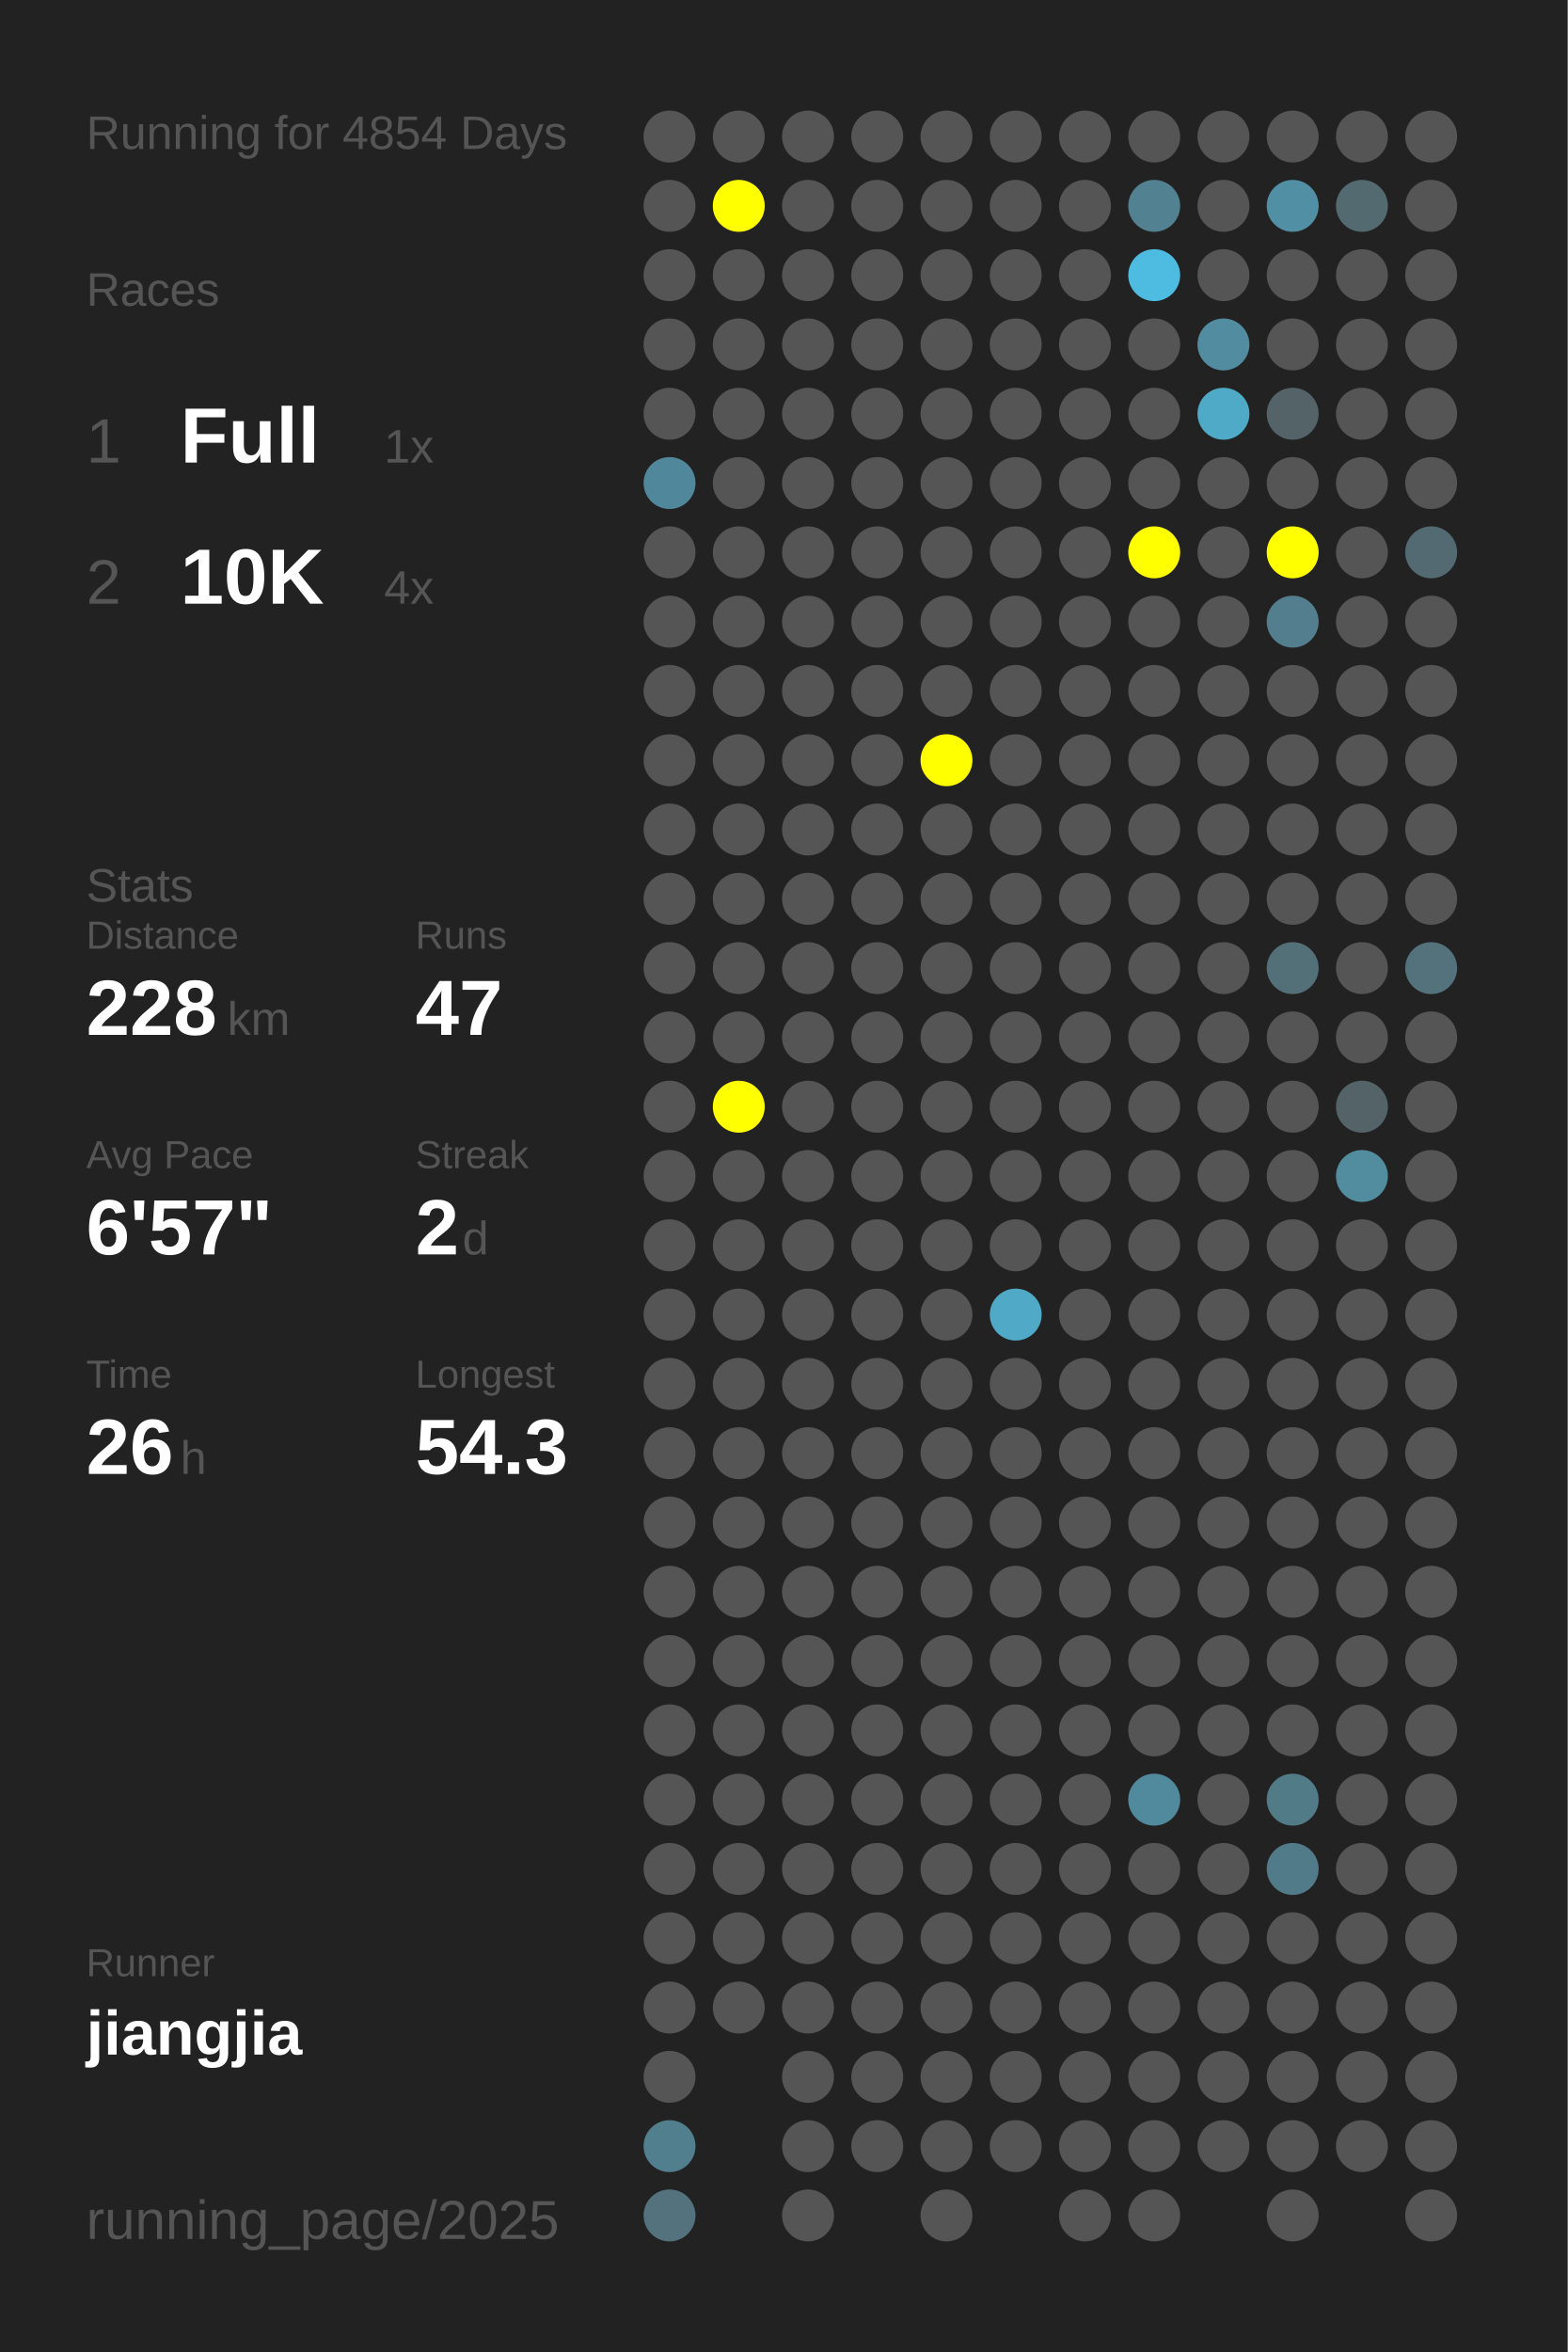
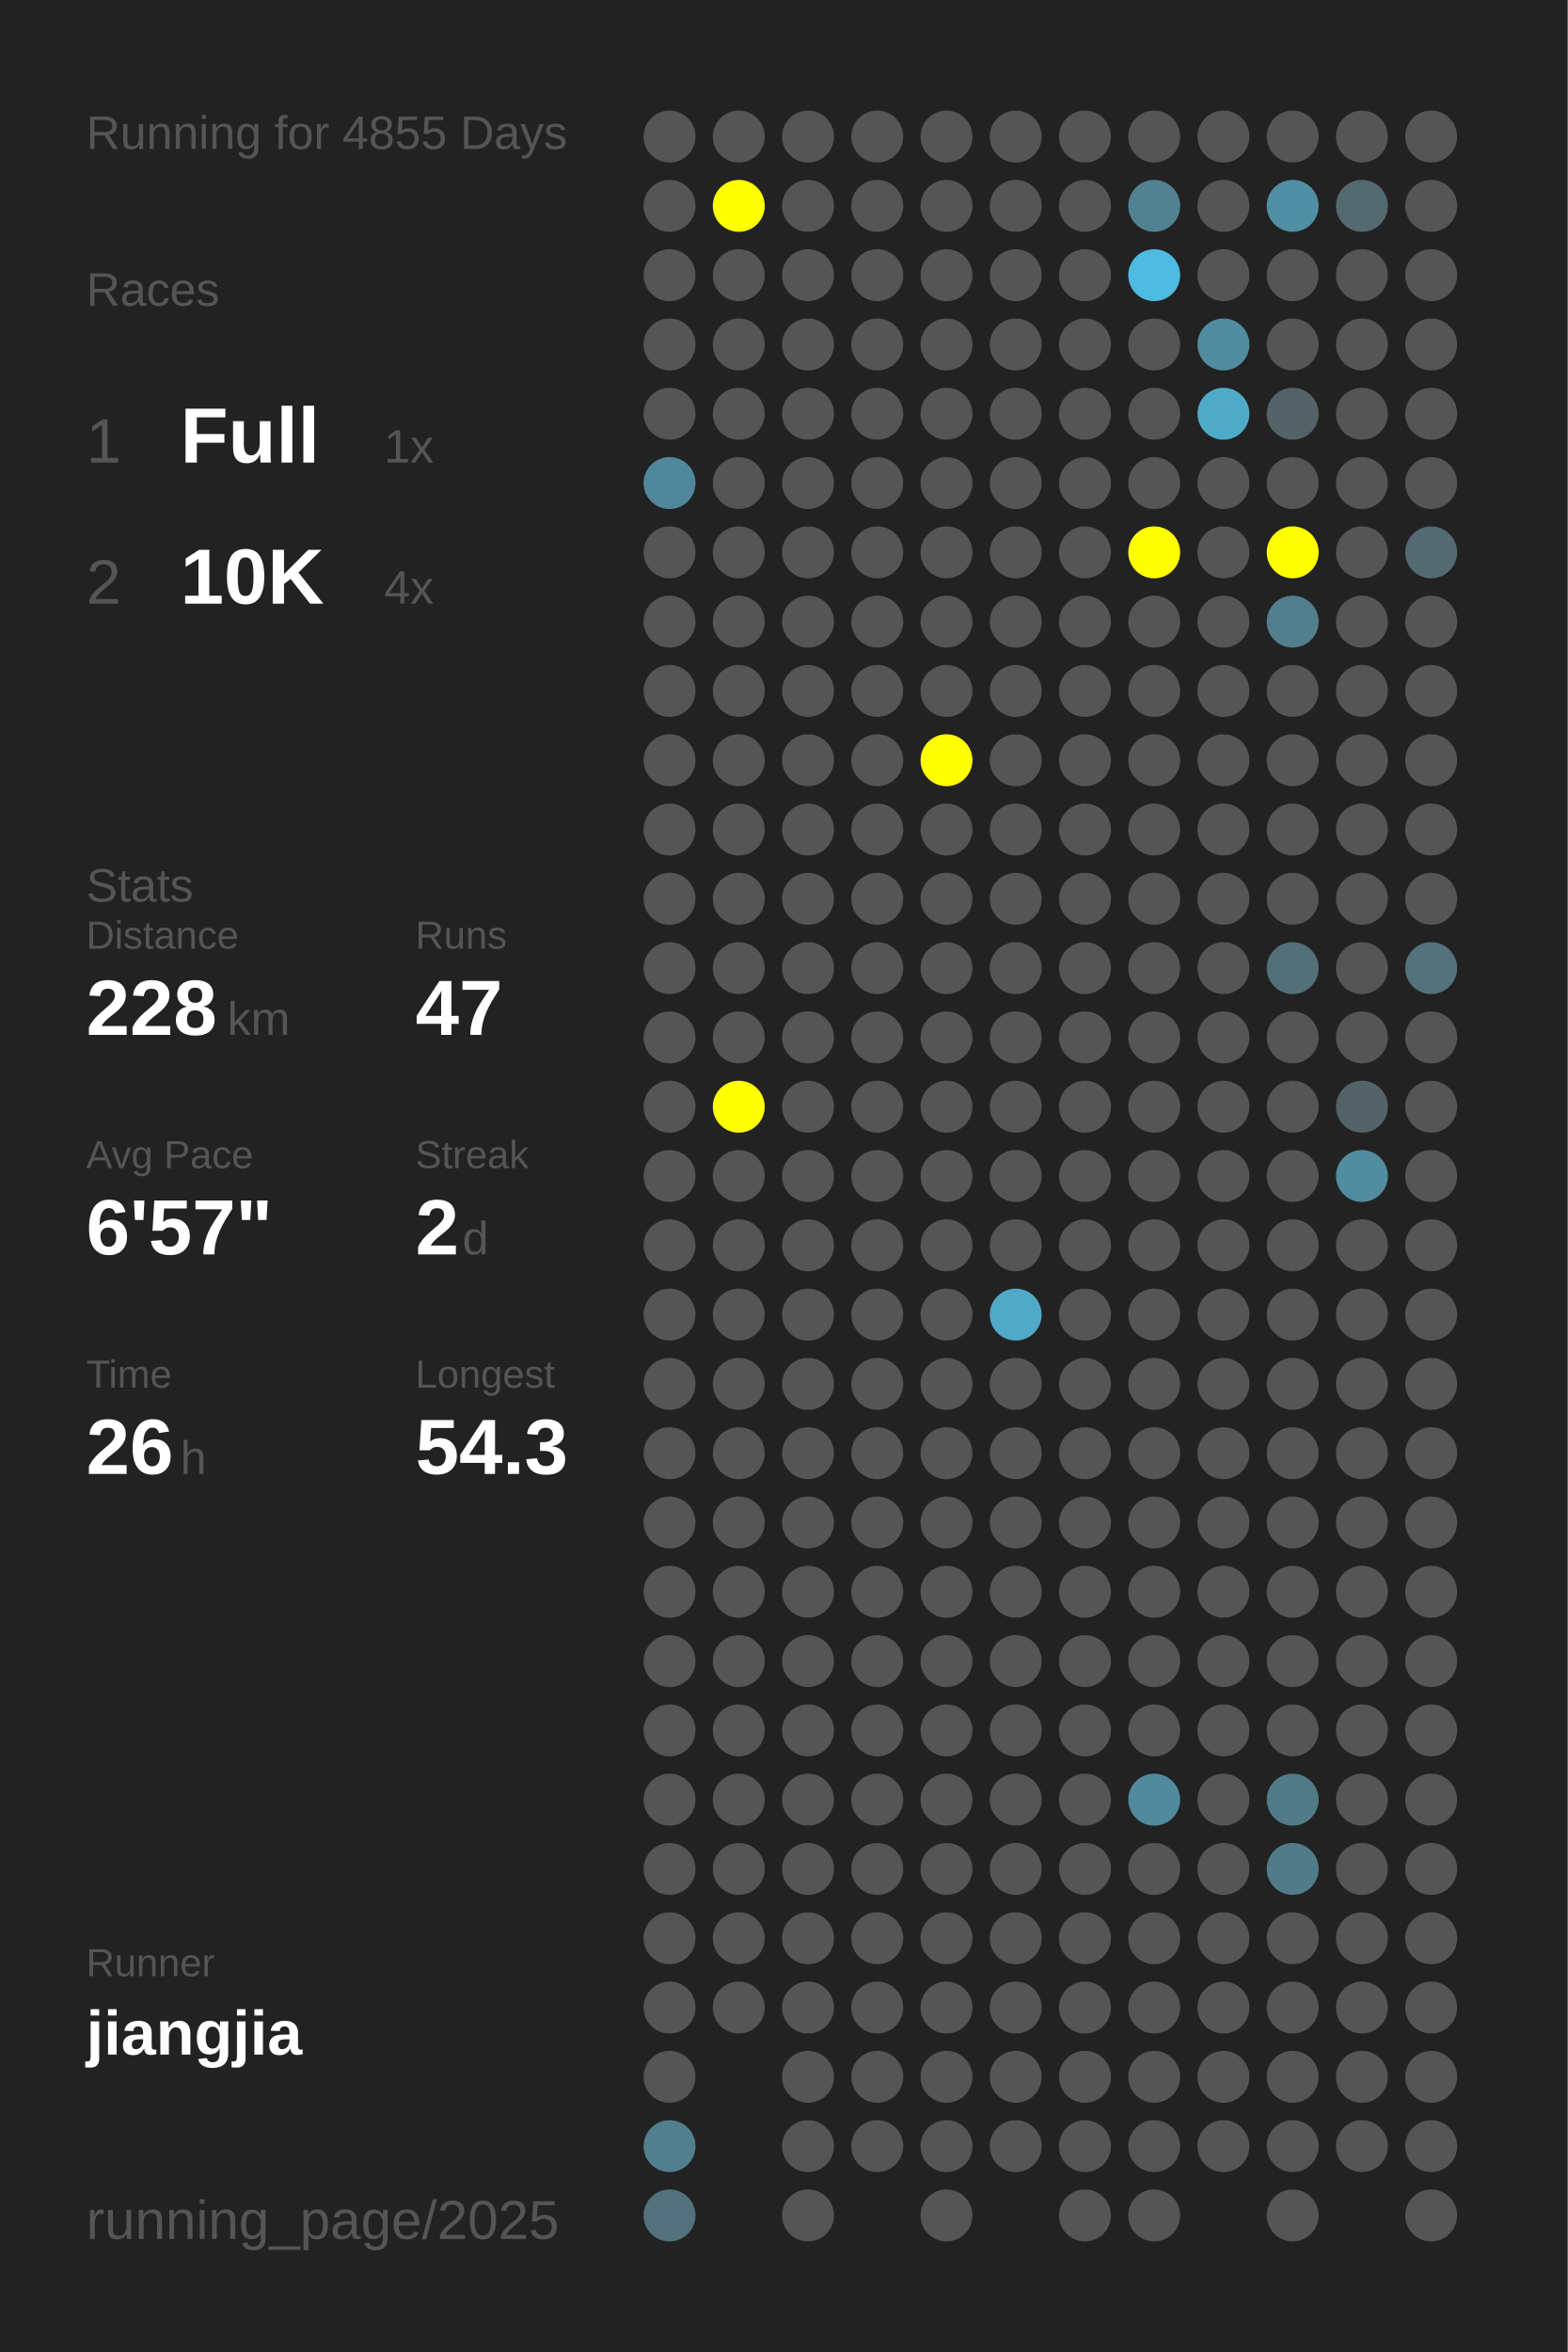
<svg xmlns="http://www.w3.org/2000/svg" baseProfile="full" height="300mm" version="1.1" viewBox="0,0,200,300" width="200mm">
  <defs />
  <rect fill="#222222" height="300" width="200" x="0" y="0" />
-   <text fill="#555555" style="font-size:6px; font-family:Arial;" x="11" y="19">Running for 4854 Days</text>
+   <text fill="#555555" style="font-size:6px; font-family:Arial;" x="11" y="19">Running for 4855 Days</text>
  <text fill="#555555" style="font-size:6px; font-family:Arial;" x="11" y="39">Races</text>
  <text fill="#555555" style="font-size:8px; font-family:Arial;" x="11" y="59">1</text>
  <text fill="#FFFFFF" style="font-size:10px; font-family:Arial; font-weight:bold;" x="23" y="59">Full</text>
  <text fill="#555555" style="font-size:6px; font-family:Arial;" x="49" y="59">1x</text>
  <text fill="#555555" style="font-size:8px; font-family:Arial;" x="11" y="77">2</text>
  <text fill="#FFFFFF" style="font-size:10px; font-family:Arial; font-weight:bold;" x="23" y="77">10K</text>
  <text fill="#555555" style="font-size:6px; font-family:Arial;" x="49" y="77">4x</text>
  <text fill="#555555" style="font-size:6px; font-family:Arial;" x="11" y="115">Stats</text>
  <text fill="#555555" style="font-size:5px; font-family:Arial;" x="11" y="121">Distance</text>
  <text fill="#FFFFFF" style="font-size:10px; font-family:Arial; font-weight:bold;" x="11" y="132">228</text>
  <text fill="#555555" style="font-size:6px; font-family:Arial;" x="29" y="132">km</text>
  <text fill="#555555" style="font-size:5px; font-family:Arial;" x="53" y="121">Runs</text>
  <text fill="#FFFFFF" style="font-size:10px; font-family:Arial; font-weight:bold;" x="53" y="132">47</text>
  <text fill="#555555" style="font-size:5px; font-family:Arial;" x="11" y="149">Avg Pace</text>
  <text fill="#FFFFFF" style="font-size:10px; font-family:Arial; font-weight:bold;" x="11" y="160">6'57"</text>
  <text fill="#555555" style="font-size:5px; font-family:Arial;" x="53" y="149">Streak</text>
  <text fill="#FFFFFF" style="font-size:10px; font-family:Arial; font-weight:bold;" x="53" y="160">2</text>
  <text fill="#555555" style="font-size:6px; font-family:Arial;" x="59" y="160">d</text>
  <text fill="#555555" style="font-size:5px; font-family:Arial;" x="11" y="177">Time</text>
  <text fill="#FFFFFF" style="font-size:10px; font-family:Arial; font-weight:bold;" x="11" y="188">26</text>
  <text fill="#555555" style="font-size:6px; font-family:Arial;" x="23" y="188">h</text>
  <text fill="#555555" style="font-size:5px; font-family:Arial;" x="53" y="177">Longest</text>
  <text fill="#FFFFFF" style="font-size:10px; font-family:Arial; font-weight:bold;" x="53" y="188">54.3</text>
  <text fill="#555555" style="font-size:5px; font-family:Arial;" x="11" y="252.065">Runner</text>
  <text fill="#FFFFFF" style="font-size:8px; font-family:Arial; font-weight:bold;" x="11" y="262.065">jiangjia</text>
  <text fill="#555555" style="font-size:7px; font-family:Arial;" x="11" y="285.581">running_page/2025</text>
  <circle cx="85.417" cy="17.419" fill="#555555" r="3.312" />
  <circle cx="85.417" cy="26.258" fill="#555555" r="3.312" />
  <circle cx="85.417" cy="35.097" fill="#555555" r="3.312" />
  <circle cx="85.417" cy="43.935" fill="#555555" r="3.312" />
  <circle cx="85.417" cy="52.774" fill="#555555" r="3.312" />
  <circle cx="85.417" cy="61.613" fill="#51879a" r="3.312" />
  <circle cx="85.417" cy="70.452" fill="#555555" r="3.312" />
  <circle cx="85.417" cy="79.29" fill="#555555" r="3.312" />
  <circle cx="85.417" cy="88.129" fill="#555555" r="3.312" />
  <circle cx="85.417" cy="96.968" fill="#555555" r="3.312" />
  <circle cx="85.417" cy="105.806" fill="#555555" r="3.312" />
  <circle cx="85.417" cy="114.645" fill="#555555" r="3.312" />
  <circle cx="85.417" cy="123.484" fill="#555555" r="3.312" />
  <circle cx="85.417" cy="132.323" fill="#555555" r="3.312" />
  <circle cx="85.417" cy="141.161" fill="#555555" r="3.312" />
  <circle cx="85.417" cy="150" fill="#555555" r="3.312" />
  <circle cx="85.417" cy="158.839" fill="#555555" r="3.312" />
  <circle cx="85.417" cy="167.677" fill="#555555" r="3.312" />
  <circle cx="85.417" cy="176.516" fill="#555555" r="3.312" />
  <circle cx="85.417" cy="185.355" fill="#555555" r="3.312" />
  <circle cx="85.417" cy="194.194" fill="#555555" r="3.312" />
  <circle cx="85.417" cy="203.032" fill="#555555" r="3.312" />
  <circle cx="85.417" cy="211.871" fill="#555555" r="3.312" />
  <circle cx="85.417" cy="220.71" fill="#555555" r="3.312" />
  <circle cx="85.417" cy="229.548" fill="#555555" r="3.312" />
  <circle cx="85.417" cy="238.387" fill="#555555" r="3.312" />
  <circle cx="85.417" cy="247.226" fill="#555555" r="3.312" />
  <circle cx="85.417" cy="256.065" fill="#555555" r="3.312" />
  <circle cx="85.417" cy="264.903" fill="#555555" r="3.312" />
  <circle cx="85.417" cy="273.742" fill="#527f8e" r="3.312" />
  <circle cx="85.417" cy="282.581" fill="#53727d" r="3.312" />
  <circle cx="94.25" cy="17.419" fill="#555555" r="3.312" />
  <circle cx="94.25" cy="26.258" fill="#FFFF00" r="3.312" />
  <circle cx="94.25" cy="35.097" fill="#555555" r="3.312" />
  <circle cx="94.25" cy="43.935" fill="#555555" r="3.312" />
  <circle cx="94.25" cy="52.774" fill="#555555" r="3.312" />
  <circle cx="94.25" cy="61.613" fill="#555555" r="3.312" />
  <circle cx="94.25" cy="70.452" fill="#555555" r="3.312" />
  <circle cx="94.25" cy="79.29" fill="#555555" r="3.312" />
  <circle cx="94.25" cy="88.129" fill="#555555" r="3.312" />
  <circle cx="94.25" cy="96.968" fill="#555555" r="3.312" />
  <circle cx="94.25" cy="105.806" fill="#555555" r="3.312" />
  <circle cx="94.25" cy="114.645" fill="#555555" r="3.312" />
  <circle cx="94.25" cy="123.484" fill="#555555" r="3.312" />
  <circle cx="94.25" cy="132.323" fill="#555555" r="3.312" />
  <circle cx="94.25" cy="141.161" fill="#FFFF00" r="3.312" />
  <circle cx="94.25" cy="150" fill="#555555" r="3.312" />
  <circle cx="94.25" cy="158.839" fill="#555555" r="3.312" />
  <circle cx="94.25" cy="167.677" fill="#555555" r="3.312" />
  <circle cx="94.25" cy="176.516" fill="#555555" r="3.312" />
  <circle cx="94.25" cy="185.355" fill="#555555" r="3.312" />
  <circle cx="94.25" cy="194.194" fill="#555555" r="3.312" />
  <circle cx="94.25" cy="203.032" fill="#555555" r="3.312" />
  <circle cx="94.25" cy="211.871" fill="#555555" r="3.312" />
  <circle cx="94.25" cy="220.71" fill="#555555" r="3.312" />
  <circle cx="94.25" cy="229.548" fill="#555555" r="3.312" />
  <circle cx="94.25" cy="238.387" fill="#555555" r="3.312" />
  <circle cx="94.25" cy="247.226" fill="#555555" r="3.312" />
  <circle cx="94.25" cy="256.065" fill="#555555" r="3.312" />
  <circle cx="103.083" cy="17.419" fill="#555555" r="3.312" />
  <circle cx="103.083" cy="26.258" fill="#555555" r="3.312" />
  <circle cx="103.083" cy="35.097" fill="#555555" r="3.312" />
  <circle cx="103.083" cy="43.935" fill="#555555" r="3.312" />
  <circle cx="103.083" cy="52.774" fill="#555555" r="3.312" />
  <circle cx="103.083" cy="61.613" fill="#555555" r="3.312" />
  <circle cx="103.083" cy="70.452" fill="#555555" r="3.312" />
  <circle cx="103.083" cy="79.29" fill="#555555" r="3.312" />
  <circle cx="103.083" cy="88.129" fill="#555555" r="3.312" />
  <circle cx="103.083" cy="96.968" fill="#555555" r="3.312" />
  <circle cx="103.083" cy="105.806" fill="#555555" r="3.312" />
  <circle cx="103.083" cy="114.645" fill="#555555" r="3.312" />
  <circle cx="103.083" cy="123.484" fill="#555555" r="3.312" />
  <circle cx="103.083" cy="132.323" fill="#555555" r="3.312" />
  <circle cx="103.083" cy="141.161" fill="#555555" r="3.312" />
  <circle cx="103.083" cy="150" fill="#555555" r="3.312" />
  <circle cx="103.083" cy="158.839" fill="#555555" r="3.312" />
  <circle cx="103.083" cy="167.677" fill="#555555" r="3.312" />
  <circle cx="103.083" cy="176.516" fill="#555555" r="3.312" />
  <circle cx="103.083" cy="185.355" fill="#555555" r="3.312" />
  <circle cx="103.083" cy="194.194" fill="#555555" r="3.312" />
  <circle cx="103.083" cy="203.032" fill="#555555" r="3.312" />
  <circle cx="103.083" cy="211.871" fill="#555555" r="3.312" />
  <circle cx="103.083" cy="220.71" fill="#555555" r="3.312" />
  <circle cx="103.083" cy="229.548" fill="#555555" r="3.312" />
  <circle cx="103.083" cy="238.387" fill="#555555" r="3.312" />
  <circle cx="103.083" cy="247.226" fill="#555555" r="3.312" />
  <circle cx="103.083" cy="256.065" fill="#555555" r="3.312" />
  <circle cx="103.083" cy="264.903" fill="#555555" r="3.312" />
  <circle cx="103.083" cy="273.742" fill="#555555" r="3.312" />
  <circle cx="103.083" cy="282.581" fill="#555555" r="3.312" />
  <circle cx="111.917" cy="17.419" fill="#555555" r="3.312" />
  <circle cx="111.917" cy="26.258" fill="#555555" r="3.312" />
  <circle cx="111.917" cy="35.097" fill="#555555" r="3.312" />
  <circle cx="111.917" cy="43.935" fill="#555555" r="3.312" />
  <circle cx="111.917" cy="52.774" fill="#555555" r="3.312" />
  <circle cx="111.917" cy="61.613" fill="#555555" r="3.312" />
  <circle cx="111.917" cy="70.452" fill="#555555" r="3.312" />
  <circle cx="111.917" cy="79.29" fill="#555555" r="3.312" />
  <circle cx="111.917" cy="88.129" fill="#555555" r="3.312" />
  <circle cx="111.917" cy="96.968" fill="#555555" r="3.312" />
  <circle cx="111.917" cy="105.806" fill="#555555" r="3.312" />
  <circle cx="111.917" cy="114.645" fill="#555555" r="3.312" />
  <circle cx="111.917" cy="123.484" fill="#555555" r="3.312" />
  <circle cx="111.917" cy="132.323" fill="#555555" r="3.312" />
  <circle cx="111.917" cy="141.161" fill="#555555" r="3.312" />
  <circle cx="111.917" cy="150" fill="#555555" r="3.312" />
  <circle cx="111.917" cy="158.839" fill="#555555" r="3.312" />
  <circle cx="111.917" cy="167.677" fill="#555555" r="3.312" />
  <circle cx="111.917" cy="176.516" fill="#555555" r="3.312" />
  <circle cx="111.917" cy="185.355" fill="#555555" r="3.312" />
  <circle cx="111.917" cy="194.194" fill="#555555" r="3.312" />
  <circle cx="111.917" cy="203.032" fill="#555555" r="3.312" />
  <circle cx="111.917" cy="211.871" fill="#555555" r="3.312" />
  <circle cx="111.917" cy="220.71" fill="#555555" r="3.312" />
  <circle cx="111.917" cy="229.548" fill="#555555" r="3.312" />
  <circle cx="111.917" cy="238.387" fill="#555555" r="3.312" />
  <circle cx="111.917" cy="247.226" fill="#555555" r="3.312" />
  <circle cx="111.917" cy="256.065" fill="#555555" r="3.312" />
  <circle cx="111.917" cy="264.903" fill="#555555" r="3.312" />
  <circle cx="111.917" cy="273.742" fill="#555555" r="3.312" />
  <circle cx="120.75" cy="17.419" fill="#555555" r="3.312" />
  <circle cx="120.75" cy="26.258" fill="#555555" r="3.312" />
  <circle cx="120.75" cy="35.097" fill="#555555" r="3.312" />
  <circle cx="120.75" cy="43.935" fill="#555555" r="3.312" />
  <circle cx="120.75" cy="52.774" fill="#555555" r="3.312" />
  <circle cx="120.75" cy="61.613" fill="#555555" r="3.312" />
  <circle cx="120.75" cy="70.452" fill="#555555" r="3.312" />
  <circle cx="120.75" cy="79.29" fill="#555555" r="3.312" />
  <circle cx="120.75" cy="88.129" fill="#555555" r="3.312" />
  <circle cx="120.75" cy="96.968" fill="#FFFF00" r="3.312" />
  <circle cx="120.75" cy="105.806" fill="#555555" r="3.312" />
  <circle cx="120.75" cy="114.645" fill="#555555" r="3.312" />
  <circle cx="120.75" cy="123.484" fill="#555555" r="3.312" />
  <circle cx="120.75" cy="132.323" fill="#555555" r="3.312" />
  <circle cx="120.75" cy="141.161" fill="#555555" r="3.312" />
  <circle cx="120.75" cy="150" fill="#555555" r="3.312" />
  <circle cx="120.75" cy="158.839" fill="#555555" r="3.312" />
  <circle cx="120.75" cy="167.677" fill="#555555" r="3.312" />
  <circle cx="120.75" cy="176.516" fill="#555555" r="3.312" />
  <circle cx="120.75" cy="185.355" fill="#555555" r="3.312" />
  <circle cx="120.75" cy="194.194" fill="#555555" r="3.312" />
  <circle cx="120.75" cy="203.032" fill="#555555" r="3.312" />
  <circle cx="120.75" cy="211.871" fill="#555555" r="3.312" />
  <circle cx="120.75" cy="220.71" fill="#555555" r="3.312" />
  <circle cx="120.75" cy="229.548" fill="#555555" r="3.312" />
  <circle cx="120.75" cy="238.387" fill="#555555" r="3.312" />
  <circle cx="120.75" cy="247.226" fill="#555555" r="3.312" />
  <circle cx="120.75" cy="256.065" fill="#555555" r="3.312" />
  <circle cx="120.75" cy="264.903" fill="#555555" r="3.312" />
  <circle cx="120.75" cy="273.742" fill="#555555" r="3.312" />
  <circle cx="120.75" cy="282.581" fill="#555555" r="3.312" />
  <circle cx="129.583" cy="17.419" fill="#555555" r="3.312" />
  <circle cx="129.583" cy="26.258" fill="#555555" r="3.312" />
  <circle cx="129.583" cy="35.097" fill="#555555" r="3.312" />
  <circle cx="129.583" cy="43.935" fill="#555555" r="3.312" />
  <circle cx="129.583" cy="52.774" fill="#555555" r="3.312" />
  <circle cx="129.583" cy="61.613" fill="#555555" r="3.312" />
  <circle cx="129.583" cy="70.452" fill="#555555" r="3.312" />
  <circle cx="129.583" cy="79.29" fill="#555555" r="3.312" />
  <circle cx="129.583" cy="88.129" fill="#555555" r="3.312" />
  <circle cx="129.583" cy="96.968" fill="#555555" r="3.312" />
  <circle cx="129.583" cy="105.806" fill="#555555" r="3.312" />
  <circle cx="129.583" cy="114.645" fill="#555555" r="3.312" />
  <circle cx="129.583" cy="123.484" fill="#555555" r="3.312" />
  <circle cx="129.583" cy="132.323" fill="#555555" r="3.312" />
  <circle cx="129.583" cy="141.161" fill="#555555" r="3.312" />
  <circle cx="129.583" cy="150" fill="#555555" r="3.312" />
  <circle cx="129.583" cy="158.839" fill="#555555" r="3.312" />
  <circle cx="129.583" cy="167.677" fill="#4fa9c7" r="3.312" />
  <circle cx="129.583" cy="176.516" fill="#555555" r="3.312" />
  <circle cx="129.583" cy="185.355" fill="#555555" r="3.312" />
  <circle cx="129.583" cy="194.194" fill="#555555" r="3.312" />
  <circle cx="129.583" cy="203.032" fill="#555555" r="3.312" />
  <circle cx="129.583" cy="211.871" fill="#555555" r="3.312" />
  <circle cx="129.583" cy="220.71" fill="#555555" r="3.312" />
  <circle cx="129.583" cy="229.548" fill="#555555" r="3.312" />
  <circle cx="129.583" cy="238.387" fill="#555555" r="3.312" />
  <circle cx="129.583" cy="247.226" fill="#555555" r="3.312" />
  <circle cx="129.583" cy="256.065" fill="#555555" r="3.312" />
  <circle cx="129.583" cy="264.903" fill="#555555" r="3.312" />
  <circle cx="129.583" cy="273.742" fill="#555555" r="3.312" />
  <circle cx="138.417" cy="17.419" fill="#555555" r="3.312" />
  <circle cx="138.417" cy="26.258" fill="#555555" r="3.312" />
  <circle cx="138.417" cy="35.097" fill="#555555" r="3.312" />
  <circle cx="138.417" cy="43.935" fill="#555555" r="3.312" />
  <circle cx="138.417" cy="52.774" fill="#555555" r="3.312" />
  <circle cx="138.417" cy="61.613" fill="#555555" r="3.312" />
  <circle cx="138.417" cy="70.452" fill="#555555" r="3.312" />
  <circle cx="138.417" cy="79.29" fill="#555555" r="3.312" />
  <circle cx="138.417" cy="88.129" fill="#555555" r="3.312" />
  <circle cx="138.417" cy="96.968" fill="#555555" r="3.312" />
  <circle cx="138.417" cy="105.806" fill="#555555" r="3.312" />
  <circle cx="138.417" cy="114.645" fill="#555555" r="3.312" />
  <circle cx="138.417" cy="123.484" fill="#555555" r="3.312" />
  <circle cx="138.417" cy="132.323" fill="#555555" r="3.312" />
  <circle cx="138.417" cy="141.161" fill="#555555" r="3.312" />
  <circle cx="138.417" cy="150" fill="#555555" r="3.312" />
  <circle cx="138.417" cy="158.839" fill="#555555" r="3.312" />
  <circle cx="138.417" cy="167.677" fill="#555555" r="3.312" />
  <circle cx="138.417" cy="176.516" fill="#555555" r="3.312" />
  <circle cx="138.417" cy="185.355" fill="#555555" r="3.312" />
  <circle cx="138.417" cy="194.194" fill="#555555" r="3.312" />
  <circle cx="138.417" cy="203.032" fill="#555555" r="3.312" />
  <circle cx="138.417" cy="211.871" fill="#555555" r="3.312" />
  <circle cx="138.417" cy="220.71" fill="#555555" r="3.312" />
  <circle cx="138.417" cy="229.548" fill="#555555" r="3.312" />
  <circle cx="138.417" cy="238.387" fill="#555555" r="3.312" />
  <circle cx="138.417" cy="247.226" fill="#555555" r="3.312" />
  <circle cx="138.417" cy="256.065" fill="#555555" r="3.312" />
  <circle cx="138.417" cy="264.903" fill="#555555" r="3.312" />
  <circle cx="138.417" cy="273.742" fill="#555555" r="3.312" />
  <circle cx="138.417" cy="282.581" fill="#555555" r="3.312" />
  <circle cx="147.25" cy="17.419" fill="#555555" r="3.312" />
  <circle cx="147.25" cy="26.258" fill="#528191" r="3.312" />
  <circle cx="147.25" cy="35.097" fill="#4ebbe0" r="3.312" />
  <circle cx="147.25" cy="43.935" fill="#555555" r="3.312" />
  <circle cx="147.25" cy="52.774" fill="#555555" r="3.312" />
  <circle cx="147.25" cy="61.613" fill="#555555" r="3.312" />
  <circle cx="147.25" cy="70.452" fill="#FFFF00" r="3.312" />
  <circle cx="147.25" cy="79.29" fill="#555555" r="3.312" />
  <circle cx="147.25" cy="88.129" fill="#555555" r="3.312" />
  <circle cx="147.25" cy="96.968" fill="#555555" r="3.312" />
  <circle cx="147.25" cy="105.806" fill="#555555" r="3.312" />
  <circle cx="147.25" cy="114.645" fill="#555555" r="3.312" />
  <circle cx="147.25" cy="123.484" fill="#555555" r="3.312" />
  <circle cx="147.25" cy="132.323" fill="#555555" r="3.312" />
  <circle cx="147.25" cy="141.161" fill="#555555" r="3.312" />
  <circle cx="147.25" cy="150" fill="#555555" r="3.312" />
  <circle cx="147.25" cy="158.839" fill="#555555" r="3.312" />
  <circle cx="147.25" cy="167.677" fill="#555555" r="3.312" />
  <circle cx="147.25" cy="176.516" fill="#555555" r="3.312" />
  <circle cx="147.25" cy="185.355" fill="#555555" r="3.312" />
  <circle cx="147.25" cy="194.194" fill="#555555" r="3.312" />
  <circle cx="147.25" cy="203.032" fill="#555555" r="3.312" />
  <circle cx="147.25" cy="211.871" fill="#555555" r="3.312" />
  <circle cx="147.25" cy="220.71" fill="#555555" r="3.312" />
  <circle cx="147.25" cy="229.548" fill="#518a9d" r="3.312" />
  <circle cx="147.25" cy="238.387" fill="#555555" r="3.312" />
  <circle cx="147.25" cy="247.226" fill="#555555" r="3.312" />
  <circle cx="147.25" cy="256.065" fill="#555555" r="3.312" />
  <circle cx="147.25" cy="264.903" fill="#555555" r="3.312" />
  <circle cx="147.25" cy="273.742" fill="#555555" r="3.312" />
  <circle cx="147.25" cy="282.581" fill="#555555" r="3.312" />
  <circle cx="156.083" cy="17.419" fill="#555555" r="3.312" />
  <circle cx="156.083" cy="26.258" fill="#555555" r="3.312" />
  <circle cx="156.083" cy="35.097" fill="#555555" r="3.312" />
  <circle cx="156.083" cy="43.935" fill="#518ca0" r="3.312" />
  <circle cx="156.083" cy="52.774" fill="#4faac8" r="3.312" />
  <circle cx="156.083" cy="61.613" fill="#555555" r="3.312" />
  <circle cx="156.083" cy="70.452" fill="#555555" r="3.312" />
  <circle cx="156.083" cy="79.29" fill="#555555" r="3.312" />
  <circle cx="156.083" cy="88.129" fill="#555555" r="3.312" />
  <circle cx="156.083" cy="96.968" fill="#555555" r="3.312" />
  <circle cx="156.083" cy="105.806" fill="#555555" r="3.312" />
  <circle cx="156.083" cy="114.645" fill="#555555" r="3.312" />
  <circle cx="156.083" cy="123.484" fill="#555555" r="3.312" />
  <circle cx="156.083" cy="132.323" fill="#555555" r="3.312" />
  <circle cx="156.083" cy="141.161" fill="#555555" r="3.312" />
  <circle cx="156.083" cy="150" fill="#555555" r="3.312" />
  <circle cx="156.083" cy="158.839" fill="#555555" r="3.312" />
  <circle cx="156.083" cy="167.677" fill="#555555" r="3.312" />
  <circle cx="156.083" cy="176.516" fill="#555555" r="3.312" />
  <circle cx="156.083" cy="185.355" fill="#555555" r="3.312" />
  <circle cx="156.083" cy="194.194" fill="#555555" r="3.312" />
  <circle cx="156.083" cy="203.032" fill="#555555" r="3.312" />
  <circle cx="156.083" cy="211.871" fill="#555555" r="3.312" />
  <circle cx="156.083" cy="220.71" fill="#555555" r="3.312" />
  <circle cx="156.083" cy="229.548" fill="#555555" r="3.312" />
  <circle cx="156.083" cy="238.387" fill="#555555" r="3.312" />
  <circle cx="156.083" cy="247.226" fill="#555555" r="3.312" />
  <circle cx="156.083" cy="256.065" fill="#555555" r="3.312" />
  <circle cx="156.083" cy="264.903" fill="#555555" r="3.312" />
  <circle cx="156.083" cy="273.742" fill="#555555" r="3.312" />
  <circle cx="164.917" cy="17.419" fill="#555555" r="3.312" />
  <circle cx="164.917" cy="26.258" fill="#518fa4" r="3.312" />
  <circle cx="164.917" cy="35.097" fill="#555555" r="3.312" />
  <circle cx="164.917" cy="43.935" fill="#555555" r="3.312" />
  <circle cx="164.917" cy="52.774" fill="#546368" r="3.312" />
  <circle cx="164.917" cy="61.613" fill="#555555" r="3.312" />
  <circle cx="164.917" cy="70.452" fill="#FFFF00" r="3.312" />
  <circle cx="164.917" cy="79.29" fill="#527e8d" r="3.312" />
  <circle cx="164.917" cy="88.129" fill="#555555" r="3.312" />
  <circle cx="164.917" cy="96.968" fill="#555555" r="3.312" />
  <circle cx="164.917" cy="105.806" fill="#555555" r="3.312" />
  <circle cx="164.917" cy="114.645" fill="#555555" r="3.312" />
  <circle cx="164.917" cy="123.484" fill="#536f78" r="3.312" />
  <circle cx="164.917" cy="132.323" fill="#555555" r="3.312" />
  <circle cx="164.917" cy="141.161" fill="#555555" r="3.312" />
  <circle cx="164.917" cy="150" fill="#555555" r="3.312" />
  <circle cx="164.917" cy="158.839" fill="#555555" r="3.312" />
  <circle cx="164.917" cy="167.677" fill="#555555" r="3.312" />
  <circle cx="164.917" cy="176.516" fill="#555555" r="3.312" />
  <circle cx="164.917" cy="185.355" fill="#555555" r="3.312" />
  <circle cx="164.917" cy="194.194" fill="#555555" r="3.312" />
  <circle cx="164.917" cy="203.032" fill="#555555" r="3.312" />
  <circle cx="164.917" cy="211.871" fill="#555555" r="3.312" />
  <circle cx="164.917" cy="220.71" fill="#555555" r="3.312" />
  <circle cx="164.917" cy="229.548" fill="#527b88" r="3.312" />
  <circle cx="164.917" cy="238.387" fill="#527b89" r="3.312" />
  <circle cx="164.917" cy="247.226" fill="#555555" r="3.312" />
  <circle cx="164.917" cy="256.065" fill="#555555" r="3.312" />
  <circle cx="164.917" cy="264.903" fill="#555555" r="3.312" />
  <circle cx="164.917" cy="273.742" fill="#555555" r="3.312" />
  <circle cx="164.917" cy="282.581" fill="#555555" r="3.312" />
  <circle cx="173.75" cy="17.419" fill="#555555" r="3.312" />
  <circle cx="173.75" cy="26.258" fill="#536a71" r="3.312" />
  <circle cx="173.75" cy="35.097" fill="#555555" r="3.312" />
  <circle cx="173.75" cy="43.935" fill="#555555" r="3.312" />
  <circle cx="173.75" cy="52.774" fill="#555555" r="3.312" />
  <circle cx="173.75" cy="61.613" fill="#555555" r="3.312" />
  <circle cx="173.75" cy="70.452" fill="#555555" r="3.312" />
  <circle cx="173.75" cy="79.29" fill="#555555" r="3.312" />
  <circle cx="173.75" cy="88.129" fill="#555555" r="3.312" />
  <circle cx="173.75" cy="96.968" fill="#555555" r="3.312" />
  <circle cx="173.75" cy="105.806" fill="#555555" r="3.312" />
  <circle cx="173.75" cy="114.645" fill="#555555" r="3.312" />
  <circle cx="173.75" cy="123.484" fill="#555555" r="3.312" />
  <circle cx="173.75" cy="132.323" fill="#555555" r="3.312" />
  <circle cx="173.75" cy="141.161" fill="#546368" r="3.312" />
  <circle cx="173.75" cy="150" fill="#518c9f" r="3.312" />
  <circle cx="173.75" cy="158.839" fill="#555555" r="3.312" />
  <circle cx="173.75" cy="167.677" fill="#555555" r="3.312" />
  <circle cx="173.75" cy="176.516" fill="#555555" r="3.312" />
  <circle cx="173.75" cy="185.355" fill="#555555" r="3.312" />
  <circle cx="173.75" cy="194.194" fill="#555555" r="3.312" />
  <circle cx="173.75" cy="203.032" fill="#555555" r="3.312" />
  <circle cx="173.75" cy="211.871" fill="#555555" r="3.312" />
  <circle cx="173.75" cy="220.71" fill="#555555" r="3.312" />
  <circle cx="173.75" cy="229.548" fill="#555555" r="3.312" />
  <circle cx="173.75" cy="238.387" fill="#555555" r="3.312" />
  <circle cx="173.75" cy="247.226" fill="#555555" r="3.312" />
  <circle cx="173.75" cy="256.065" fill="#555555" r="3.312" />
  <circle cx="173.75" cy="264.903" fill="#555555" r="3.312" />
  <circle cx="173.75" cy="273.742" fill="#555555" r="3.312" />
  <circle cx="182.583" cy="17.419" fill="#555555" r="3.312" />
  <circle cx="182.583" cy="26.258" fill="#555555" r="3.312" />
  <circle cx="182.583" cy="35.097" fill="#555555" r="3.312" />
  <circle cx="182.583" cy="43.935" fill="#555555" r="3.312" />
  <circle cx="182.583" cy="52.774" fill="#555555" r="3.312" />
  <circle cx="182.583" cy="61.613" fill="#555555" r="3.312" />
  <circle cx="182.583" cy="70.452" fill="#536a72" r="3.312" />
  <circle cx="182.583" cy="79.29" fill="#555555" r="3.312" />
  <circle cx="182.583" cy="88.129" fill="#555555" r="3.312" />
  <circle cx="182.583" cy="96.968" fill="#555555" r="3.312" />
  <circle cx="182.583" cy="105.806" fill="#555555" r="3.312" />
  <circle cx="182.583" cy="114.645" fill="#555555" r="3.312" />
  <circle cx="182.583" cy="123.484" fill="#53727c" r="3.312" />
  <circle cx="182.583" cy="132.323" fill="#555555" r="3.312" />
  <circle cx="182.583" cy="141.161" fill="#555555" r="3.312" />
  <circle cx="182.583" cy="150" fill="#555555" r="3.312" />
  <circle cx="182.583" cy="158.839" fill="#555555" r="3.312" />
  <circle cx="182.583" cy="167.677" fill="#555555" r="3.312" />
  <circle cx="182.583" cy="176.516" fill="#555555" r="3.312" />
  <circle cx="182.583" cy="185.355" fill="#555555" r="3.312" />
  <circle cx="182.583" cy="194.194" fill="#555555" r="3.312" />
  <circle cx="182.583" cy="203.032" fill="#555555" r="3.312" />
  <circle cx="182.583" cy="211.871" fill="#555555" r="3.312" />
  <circle cx="182.583" cy="220.71" fill="#555555" r="3.312" />
  <circle cx="182.583" cy="229.548" fill="#555555" r="3.312" />
  <circle cx="182.583" cy="238.387" fill="#555555" r="3.312" />
  <circle cx="182.583" cy="247.226" fill="#555555" r="3.312" />
  <circle cx="182.583" cy="256.065" fill="#555555" r="3.312" />
  <circle cx="182.583" cy="264.903" fill="#555555" r="3.312" />
  <circle cx="182.583" cy="273.742" fill="#555555" r="3.312" />
  <circle cx="182.583" cy="282.581" fill="#555555" r="3.312" />
</svg>
